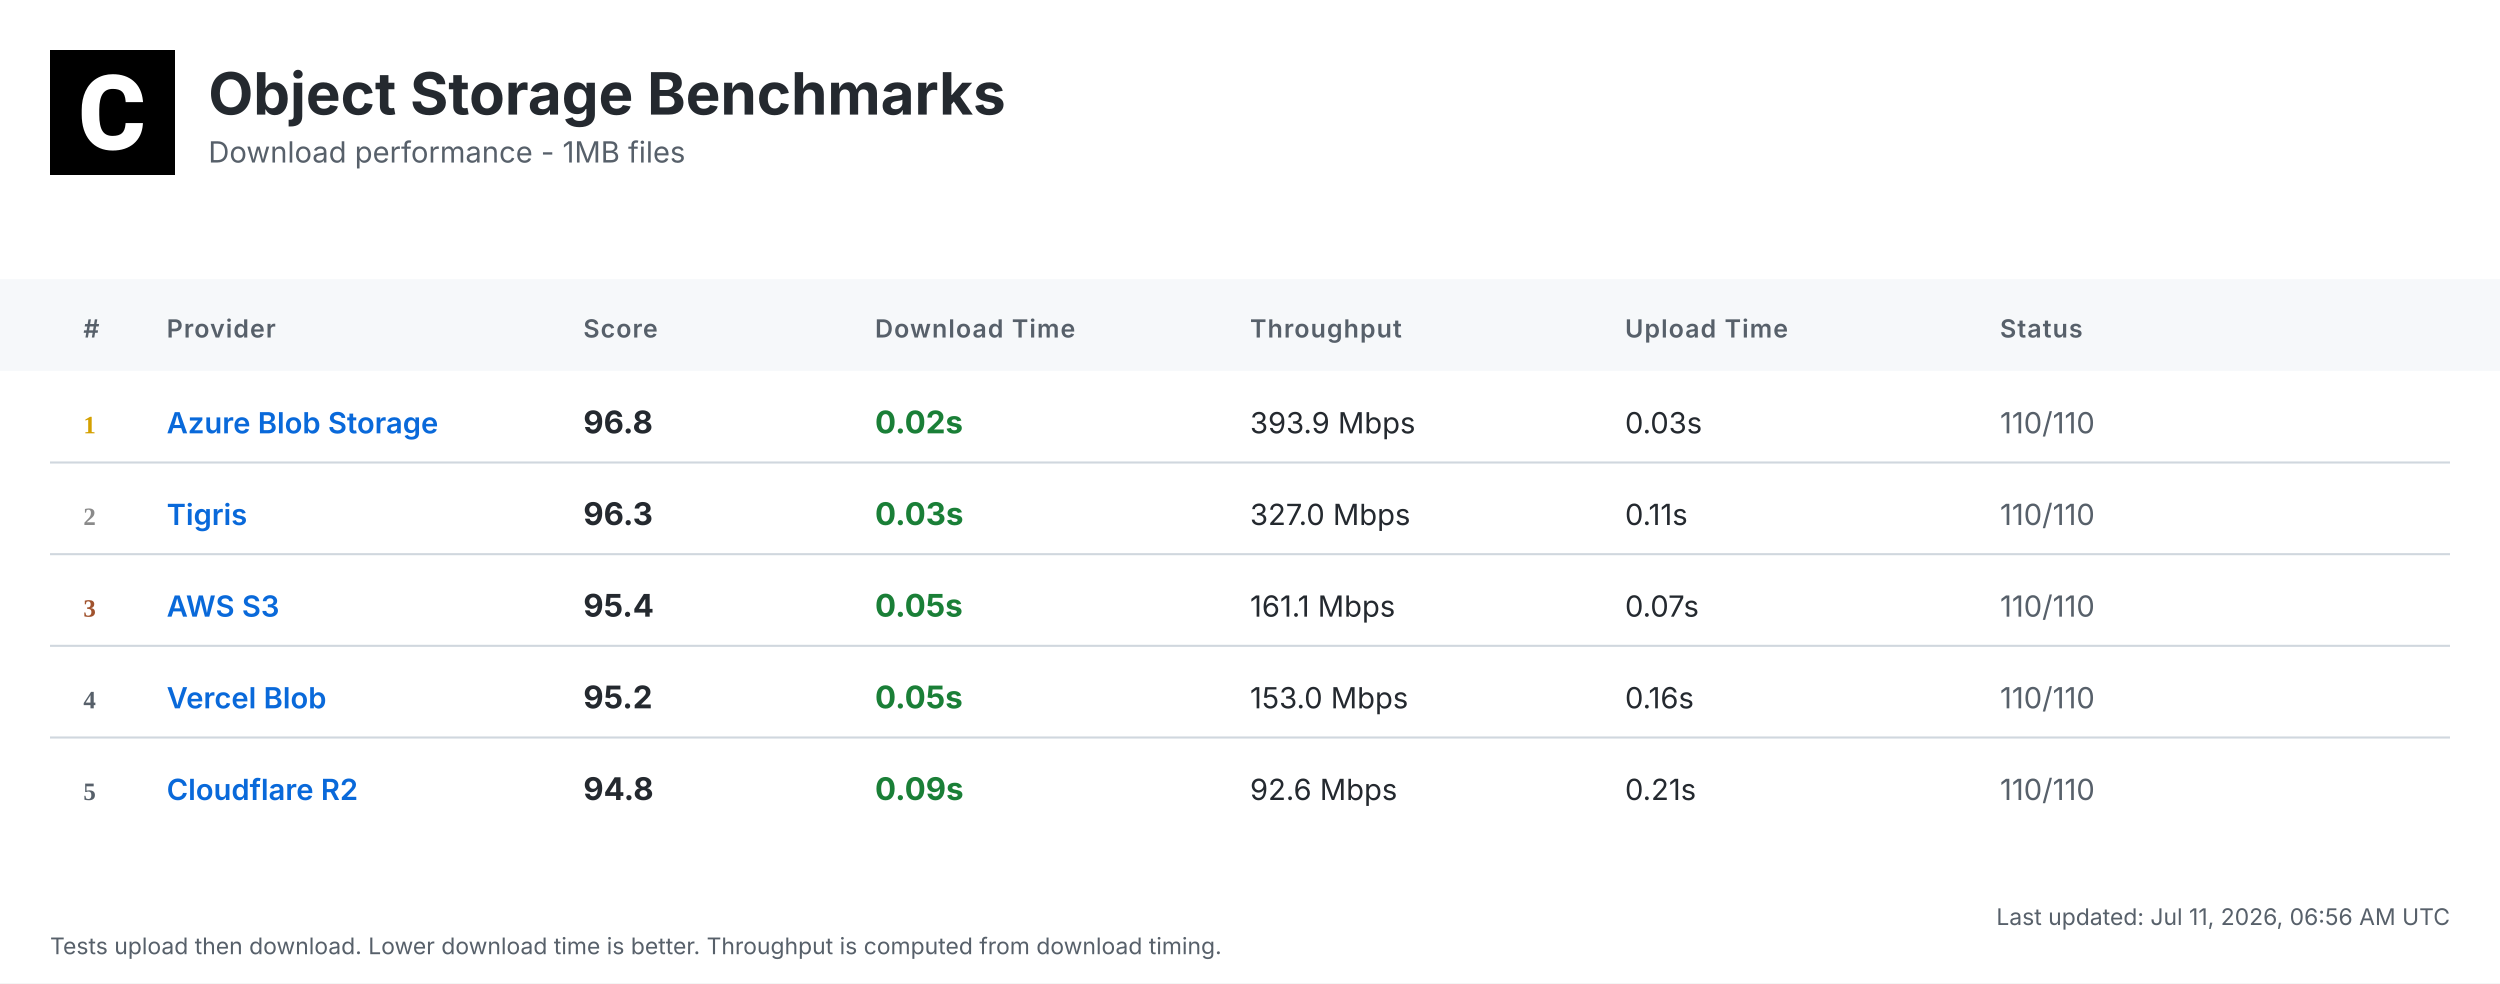
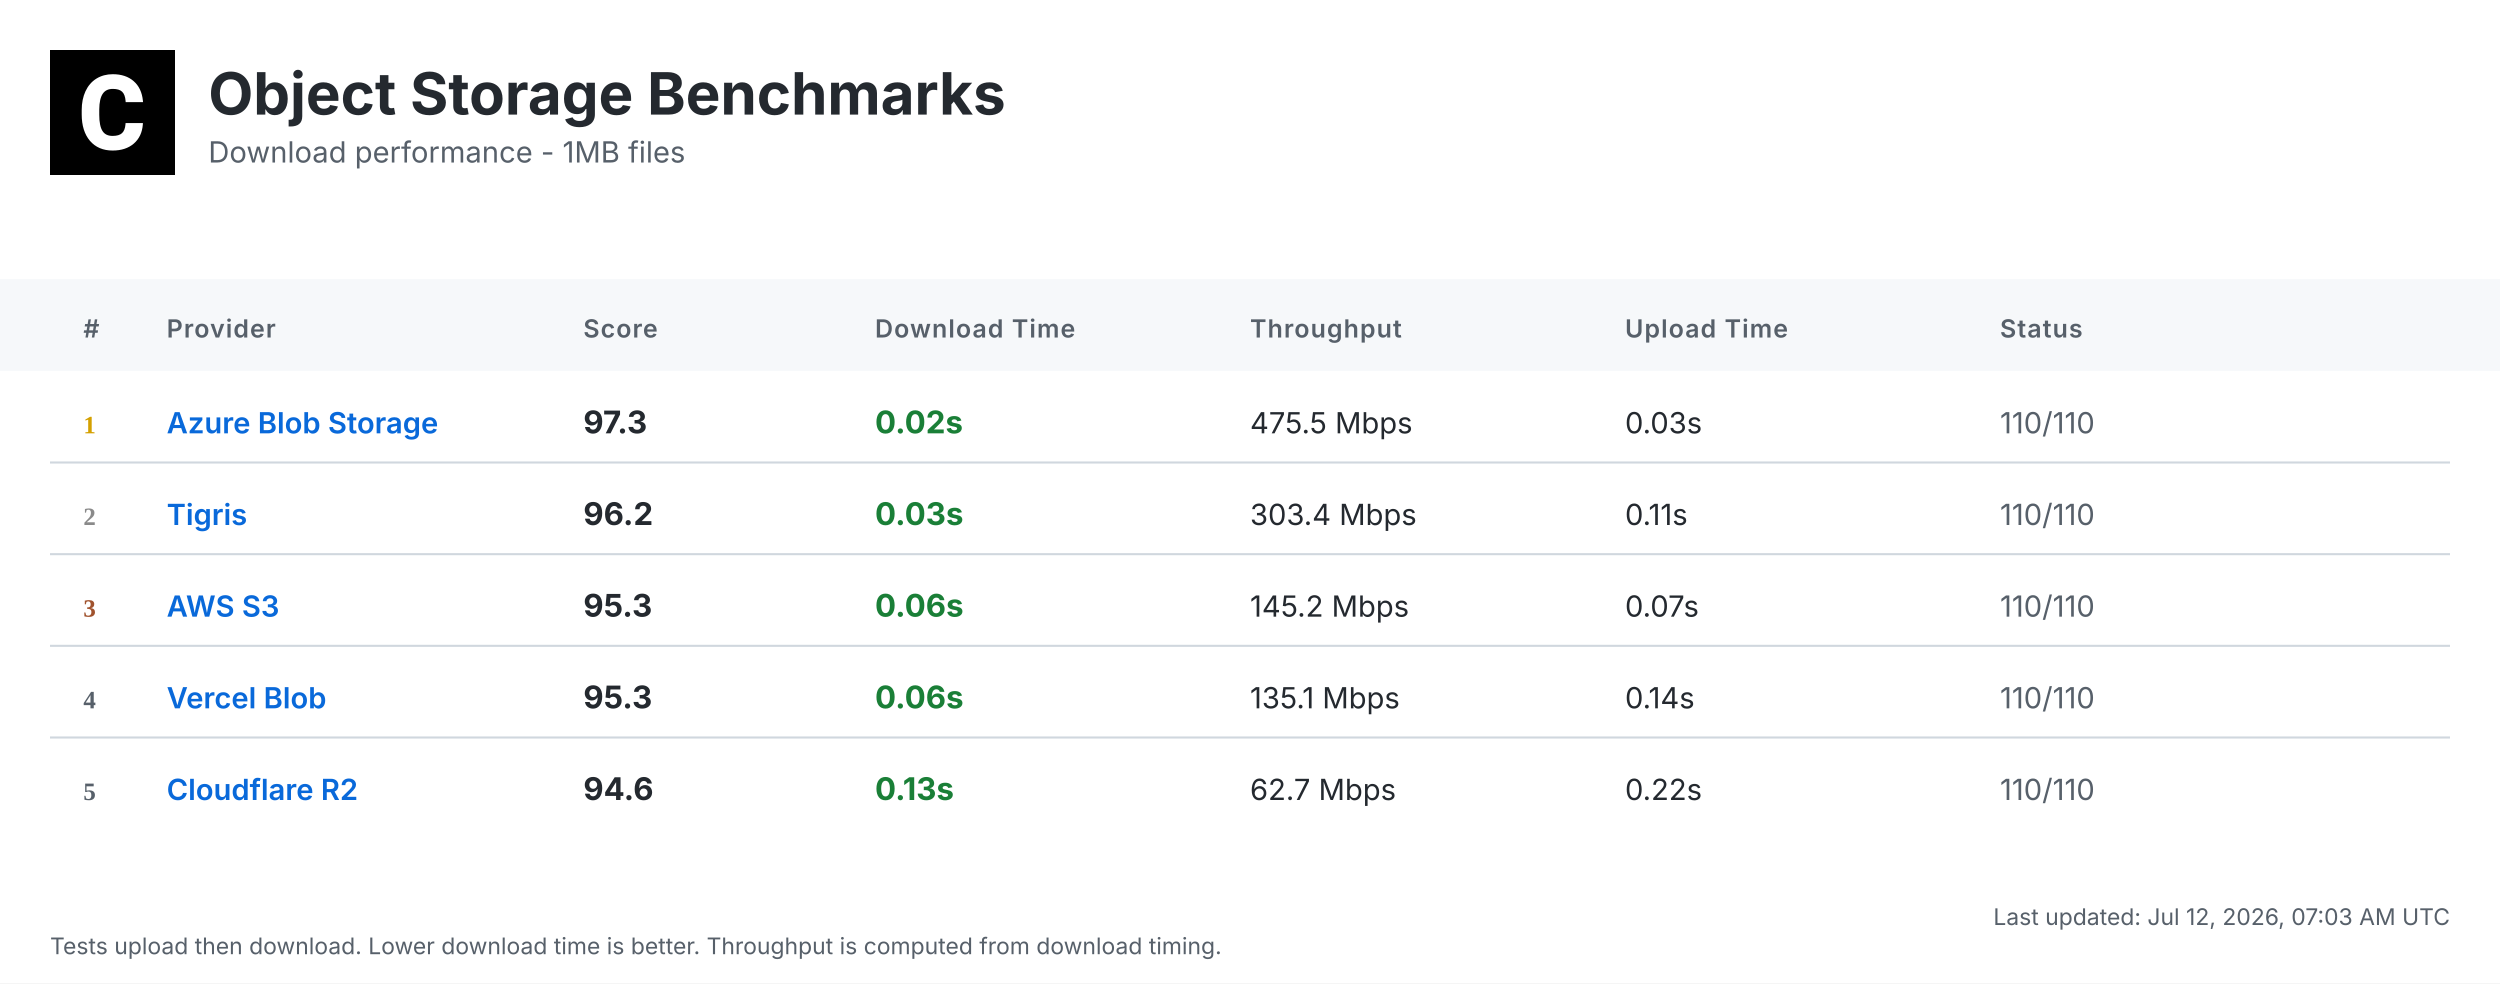
<svg xmlns="http://www.w3.org/2000/svg" width="1200" height="472" viewBox="0 0 1200 472">
  <defs>
    <linearGradient id="headerGrad" x1="0%" y1="0%" x2="100%" y2="100%">
      <stop offset="0%" style="stop-color:#f6f8fa;stop-opacity:1" />
      <stop offset="100%" style="stop-color:#ffffff;stop-opacity:1" />
    </linearGradient>
  </defs>
  <style>
    .bg { fill: #ffffff; }
    .header-bg { fill: url(#headerGrad); }
    .table-header-bg { fill: #f6f8fa; }
    .table-header { font: 600 12px 'Inter', 'SF Pro Display', -apple-system, BlinkMacSystemFont, 'Segoe UI', Roboto, Helvetica, Arial, sans-serif; fill: #57606a; text-transform: uppercase; letter-spacing: 0.5px; }
    .row { font: 14px 'Inter', 'SF Pro Display', -apple-system, BlinkMacSystemFont, 'Segoe UI', Roboto, Helvetica, Arial, sans-serif; fill: #24292f; }
    .rank { font-weight: 700; fill: #57606a; }
    .rank-1 { fill: #d4a000; }
    .rank-2 { fill: #8a8a8a; }
    .rank-3 { fill: #a0522d; }
    .provider { font-weight: 600; fill: #0969da; }
    .download { font-weight: 700; font-size: 15px; }
    .fast { fill: #1a7f37; }
    .medium { fill: #9a6700; }
    .slow { fill: #cf222e; }
    .status { fill: #57606a; }
    .divider { stroke: #d0d7de; stroke-width: 1; }
    .timestamp { font: 11px 'Inter', 'SF Pro Display', -apple-system, BlinkMacSystemFont, 'Segoe UI', Roboto, Helvetica, Arial, sans-serif; fill: #57606a; }
    .title { font: bold 28px 'Inter', 'SF Pro Display', -apple-system, BlinkMacSystemFont, 'Segoe UI', Roboto, Helvetica, Arial, sans-serif; fill: #24292f; }
    .subtitle { font: 14px 'Inter', 'SF Pro Display', -apple-system, BlinkMacSystemFont, 'Segoe UI', Roboto, Helvetica, Arial, sans-serif; fill: #57606a; }
  </style>
  <rect class="bg" width="1200" height="472" />
  <g transform="translate(24, 24)">
    <rect width="60" height="60" fill="#000000" />
    <g transform="scale(0.035) translate(0, 0)">
      <path fill="#ffffff" d="M1036.26,1002.28h237.87l-.93,19.09c-8.38,110.32-49.81,198.3-123.82,262.07-73.09,63.31-170.84,95.43-290.48,95.43-130.81,0-235.55-44.69-311.43-133.6-74.48-87.98-112.65-209.48-112.65-361.23v-60.51c0-96.83,17.7-183.41,51.68-257.43,34.91-74.95,85.19-133.61,149.89-173.63,64.7-40.04,140.12-60.52,225.3-60.52,117.77,0,214.13,32.12,286.29,95.9,72.62,63.3,114.98,153.61,126.15,267.67l1.86,19.08h-238.34l-.93-15.83c-4.65-59.11-20.95-101.94-47.95-127.08-27-25.6-69.83-38.17-127.08-38.17-61.91,0-107.06,20.95-137.33,65.17-31.65,45.15-47.94,117.77-48.87,215.53v74.48c0,102.41,15.36,177.83,45.62,223.91,28.86,44.22,74.01,65.63,137.79,65.63,58.19,0,101.48-12.57,128.95-38.17,26.99-25.14,43.29-66.1,47.48-121.5l.93-16.3Z" />
    </g>
  </g>
  <text class="title" x="100" y="55">Object Storage Benchmarks</text>
  <text class="subtitle" x="100" y="78">Download performance - 1MB files</text>
  <rect class="table-header-bg" y="134" width="1200" height="44" />
  <text class="table-header" x="40" y="162">#</text>
  <text class="table-header" x="80" y="162">Provider</text>
  <text class="table-header" x="280" y="162">Score</text>
  <text class="table-header" x="420" y="162">Download Time</text>
  <text class="table-header" x="600" y="162">Throughput</text>
  <text class="table-header" x="780" y="162">Upload Time</text>
  <text class="table-header" x="960" y="162">Status</text>
  <text class="rank rank-1" x="40" y="208">1</text>
  <text class="row provider" x="80" y="208">Azure Blob Storage</text>
-   <text class="row download" x="280" y="208">96.8</text>
+   <text class="row download" x="280" y="208">97.3</text>
  <text class="row download fast" x="420" y="208">0.02s</text>
-   <text class="row" x="600" y="208">393.9 Mbps</text>
+   <text class="row" x="600" y="208">475.5 Mbps</text>
  <text class="row" x="780" y="208">0.03s</text>
  <text class="row status" x="960" y="208">110/110</text>
  <line class="divider" x1="24" y1="222" x2="1176" y2="222" />
  <text class="rank rank-2" x="40" y="252">2</text>
  <text class="row provider" x="80" y="252">Tigris</text>
-   <text class="row download" x="280" y="252">96.3</text>
+   <text class="row download" x="280" y="252">96.2</text>
  <text class="row download fast" x="420" y="252">0.03s</text>
-   <text class="row" x="600" y="252">327.0 Mbps</text>
+   <text class="row" x="600" y="252">303.4 Mbps</text>
  <text class="row" x="780" y="252">0.11s</text>
  <text class="row status" x="960" y="252">110/110</text>
  <line class="divider" x1="24" y1="266" x2="1176" y2="266" />
  <text class="rank rank-3" x="40" y="296">3</text>
  <text class="row provider" x="80" y="296">AWS S3</text>
-   <text class="row download" x="280" y="296">95.4</text>
-   <text class="row download fast" x="420" y="296">0.05s</text>
-   <text class="row" x="600" y="296">161.1 Mbps</text>
+   <text class="row download" x="280" y="296">95.3</text>
+   <text class="row download fast" x="420" y="296">0.06s</text>
+   <text class="row" x="600" y="296">145.2 Mbps</text>
  <text class="row" x="780" y="296">0.07s</text>
  <text class="row status" x="960" y="296">110/110</text>
  <line class="divider" x1="24" y1="310" x2="1176" y2="310" />
  <text class="rank" x="40" y="340">4</text>
  <text class="row provider" x="80" y="340">Vercel Blob</text>
-   <text class="row download" x="280" y="340">95.2</text>
-   <text class="row download fast" x="420" y="340">0.05s</text>
-   <text class="row" x="600" y="340">153.0 Mbps</text>
-   <text class="row" x="780" y="340">0.16s</text>
+   <text class="row download" x="280" y="340">95.3</text>
+   <text class="row download fast" x="420" y="340">0.06s</text>
+   <text class="row" x="600" y="340">135.1 Mbps</text>
+   <text class="row" x="780" y="340">0.14s</text>
  <text class="row status" x="960" y="340">110/110</text>
  <line class="divider" x1="24" y1="354" x2="1176" y2="354" />
  <text class="rank" x="40" y="384">5</text>
  <text class="row provider" x="80" y="384">Cloudflare R2</text>
-   <text class="row download" x="280" y="384">94.8</text>
-   <text class="row download fast" x="420" y="384">0.09s</text>
-   <text class="row" x="600" y="384">92.6 Mbps</text>
-   <text class="row" x="780" y="384">0.21s</text>
+   <text class="row download" x="280" y="384">94.6</text>
+   <text class="row download fast" x="420" y="384">0.13s</text>
+   <text class="row" x="600" y="384">62.7 Mbps</text>
+   <text class="row" x="780" y="384">0.22s</text>
  <text class="row status" x="960" y="384">110/110</text>
-   <text class="timestamp" x="1176" y="444" text-anchor="end">Last updated: Jul 11, 2026, 06:56 AM UTC</text>
+   <text class="timestamp" x="1176" y="444" text-anchor="end">Last updated: Jul 12, 2026, 07:03 AM UTC</text>
  <text class="timestamp" x="24" y="458">Tests upload then download. Lower download time is better. Throughput is computed from download timing.</text>
</svg>
